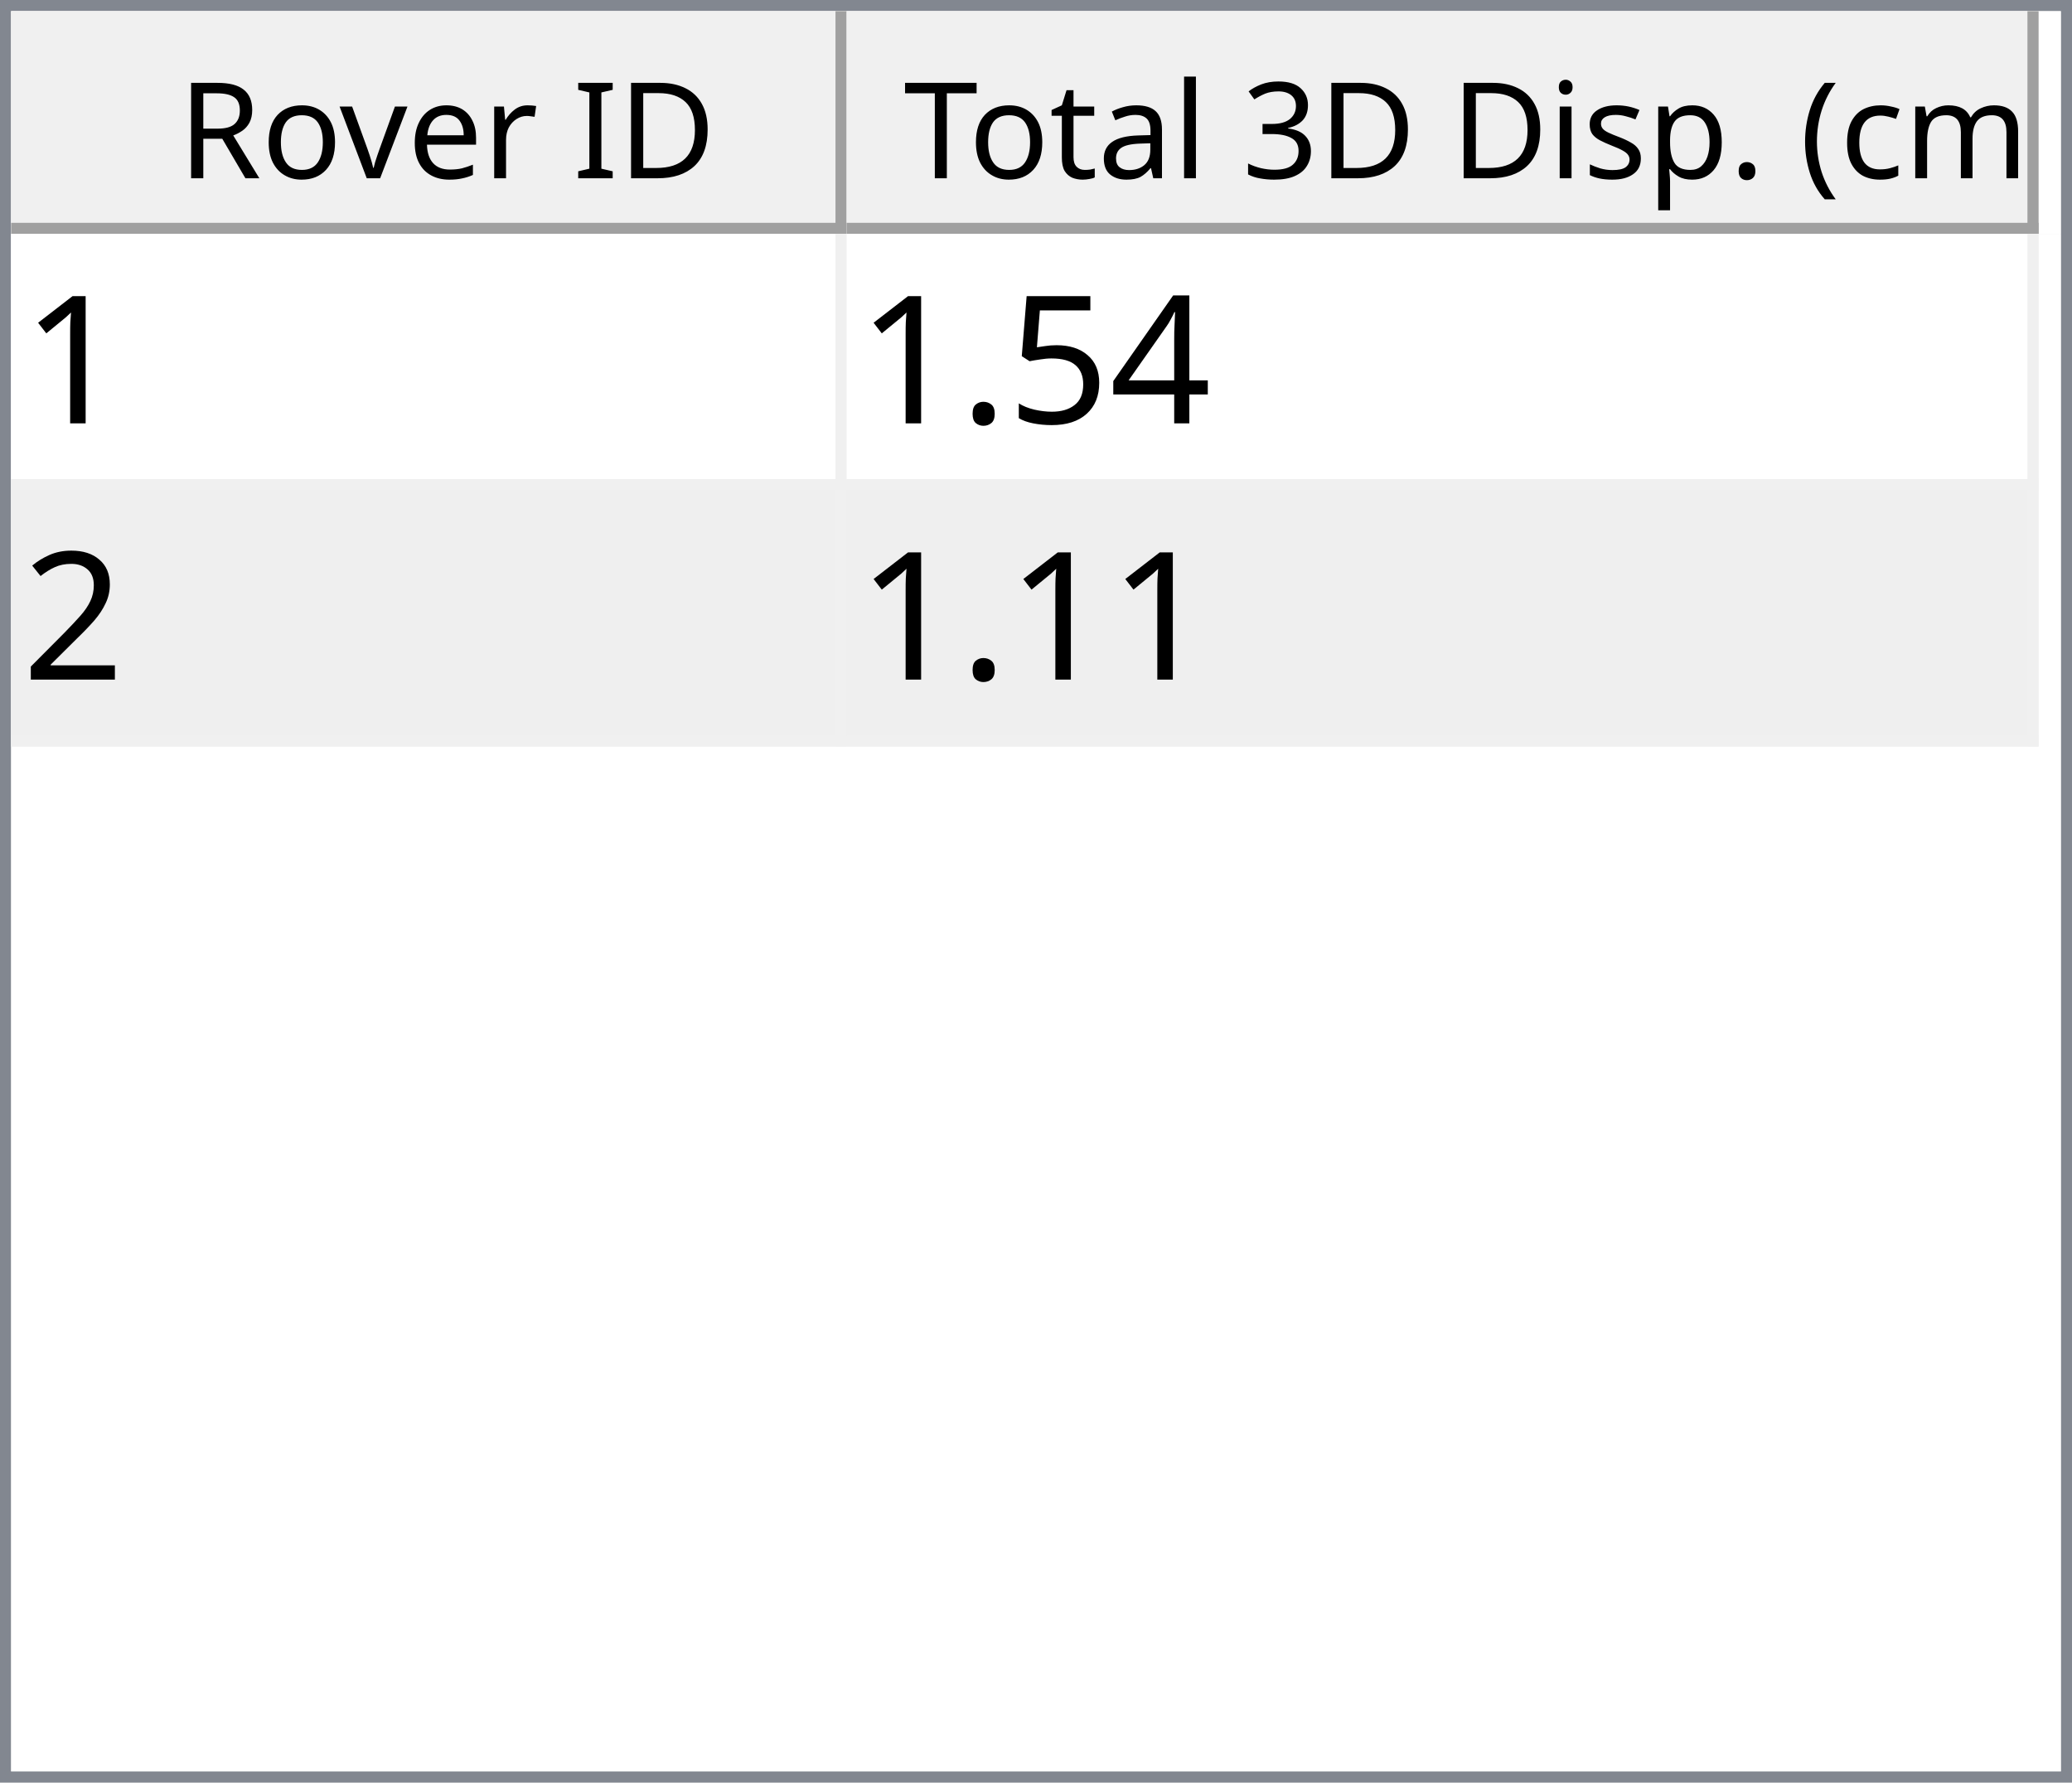
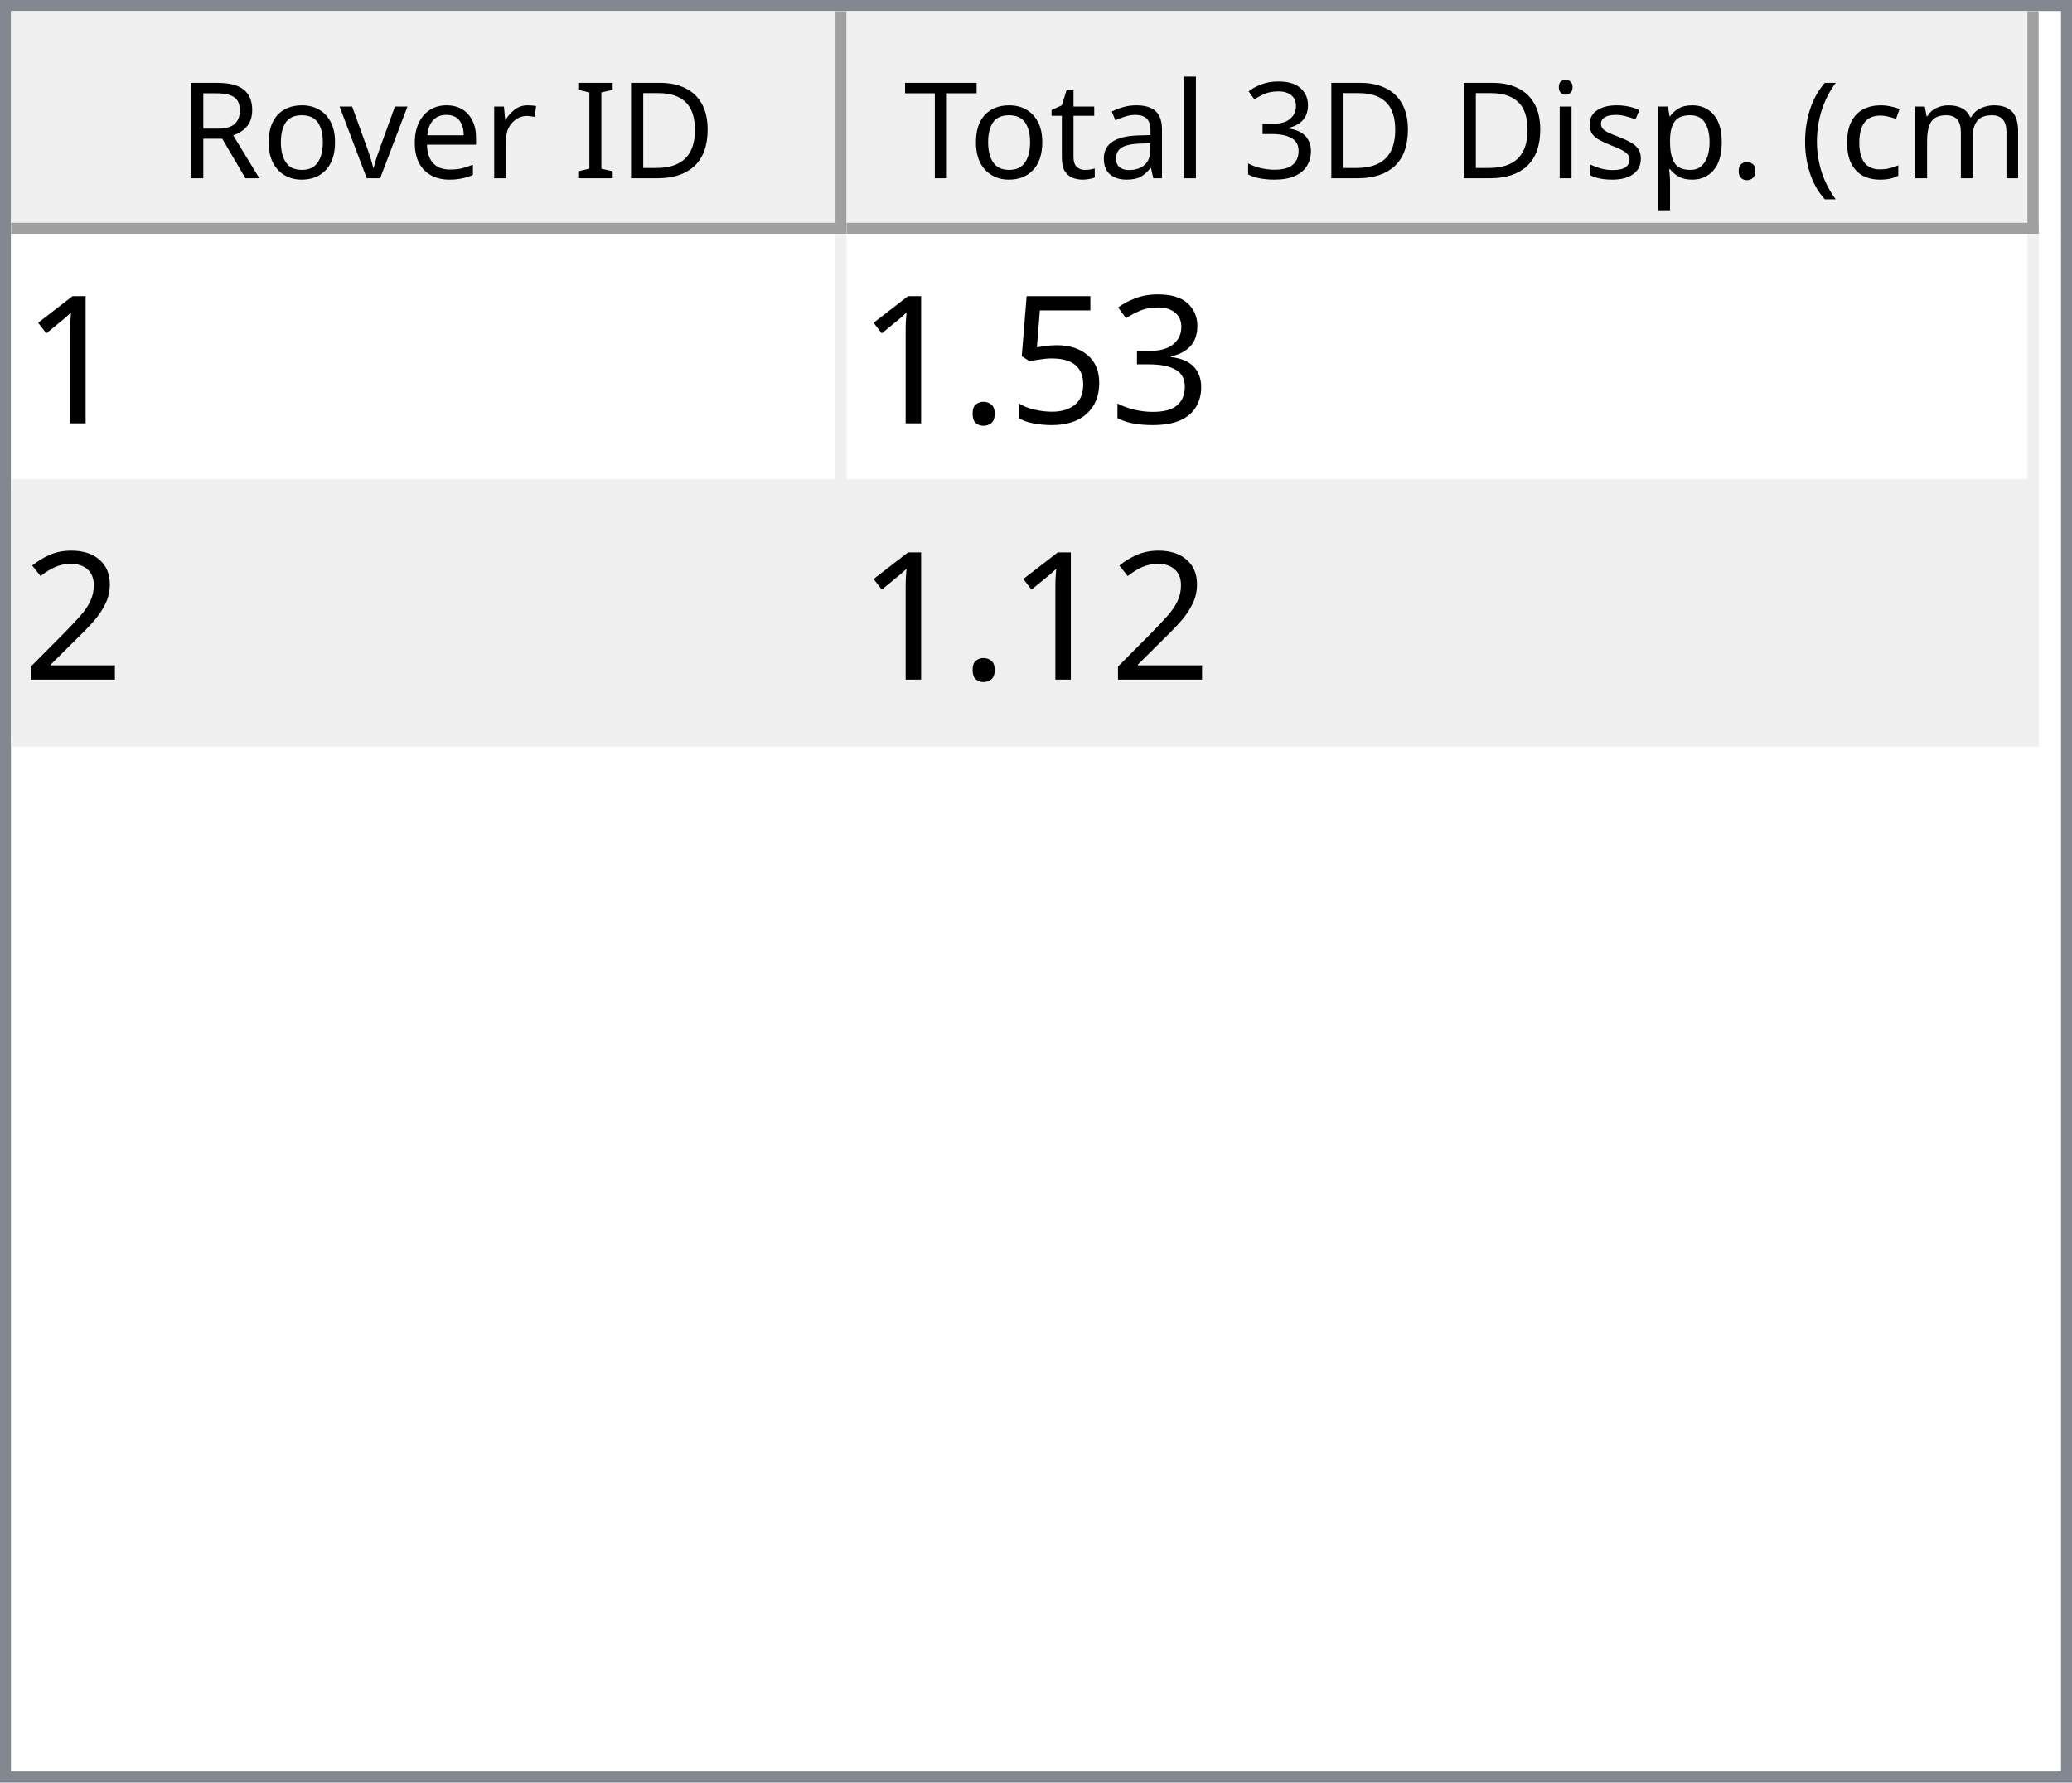
<svg xmlns="http://www.w3.org/2000/svg" style="fill-opacity:1; color-rendering:auto; color-interpolation:auto; text-rendering:auto; stroke:black; stroke-linecap:square; stroke-miterlimit:10; shape-rendering:auto; stroke-opacity:1; fill:black; stroke-dasharray:none; font-weight:normal; stroke-width:1; font-family:'Dialog'; font-style:normal; stroke-linejoin:miter; font-size:12px; stroke-dashoffset:0; image-rendering:auto;" width="186" height="160">
  <defs id="genericDefs" />
  <g>
    <defs id="defs1">
      <clipPath clipPathUnits="userSpaceOnUse" id="clipPath1">
        <path d="M0 0 L186 0 L186 160 L0 160 L0 0 Z" />
      </clipPath>
      <clipPath clipPathUnits="userSpaceOnUse" id="clipPath2">
        <path d="M0 0 L0 160 L186 160 L186 0 Z" />
      </clipPath>
      <clipPath clipPathUnits="userSpaceOnUse" id="clipPath3">
        <path d="M0 0 L0 20 L184 20 L184 0 Z" />
      </clipPath>
      <clipPath clipPathUnits="userSpaceOnUse" id="clipPath4">
        <path d="M0 0 L0 20 L75 20 L75 0 Z" />
      </clipPath>
      <clipPath clipPathUnits="userSpaceOnUse" id="clipPath5">
        <path d="M1 1 L1 19 L74 19 L74 1 Z" />
      </clipPath>
      <clipPath clipPathUnits="userSpaceOnUse" id="clipPath6">
        <path d="M0 0 L0 18 L73 18 L73 0 Z" />
      </clipPath>
      <clipPath clipPathUnits="userSpaceOnUse" id="clipPath7">
        <path d="M-0.5 -0.5 L-0.5 19.5 L74.5 19.5 L74.5 -0.5 Z" />
      </clipPath>
      <clipPath clipPathUnits="userSpaceOnUse" id="clipPath8">
        <path d="M0 0 L0 20 L107 20 L107 0 Z" />
      </clipPath>
      <clipPath clipPathUnits="userSpaceOnUse" id="clipPath9">
        <path d="M1 1 L1 19 L106 19 L106 1 Z" />
      </clipPath>
      <clipPath clipPathUnits="userSpaceOnUse" id="clipPath10">
        <path d="M0 0 L0 18 L105 18 L105 0 Z" />
      </clipPath>
      <clipPath clipPathUnits="userSpaceOnUse" id="clipPath11">
        <path d="M-0.5 -0.5 L-0.5 19.5 L106.5 19.5 L106.5 -0.5 Z" />
      </clipPath>
      <clipPath clipPathUnits="userSpaceOnUse" id="clipPath12">
        <path d="M0 0 L0 138 L184 138 L184 0 Z" />
      </clipPath>
      <clipPath clipPathUnits="userSpaceOnUse" id="clipPath13">
        <path d="M0 0 L0 46 L182 46 L182 0 Z" />
      </clipPath>
      <clipPath clipPathUnits="userSpaceOnUse" id="clipPath14">
        <path d="M-0.5 -0.5 L-0.5 45.5 L181.5 45.5 L181.5 -0.5 Z" />
      </clipPath>
      <clipPath clipPathUnits="userSpaceOnUse" id="clipPath15">
        <path d="M0 0 L0 22 L74 22 L74 0 Z" />
      </clipPath>
      <clipPath clipPathUnits="userSpaceOnUse" id="clipPath16">
        <path d="M0 0 L0 22 L106 22 L106 0 Z" />
      </clipPath>
      <font horiz-adv-x="64.551" id="font1">
        <font-face ascent="107.91" descent="25.098" units-per-em="100" style="font-style:normal; font-family:Segoe UI; font-weight:normal;" />
        <missing-glyph horiz-adv-x="64.551" d="M8.109 0 L8.109 68.266 L56.453 68.266 L56.453 0 L8.109 0 ZM15.328 7.234 L49.219 7.234 L49.219 61.031 L15.328 61.031 L15.328 7.234 Z" />
        <glyph unicode="D" horiz-adv-x="70.117" d="M9.188 0 L9.188 70.016 L28.516 70.016 Q65.531 70.016 65.531 35.891 Q65.531 19.672 55.25 9.836 Q44.969 0 27.734 0 L9.188 0 ZM17.391 62.594 L17.391 7.422 L27.828 7.422 Q41.609 7.422 49.273 14.797 Q56.938 22.172 56.938 35.688 Q56.938 62.594 28.328 62.594 L17.391 62.594 Z" />
        <glyph unicode="I" horiz-adv-x="26.611" d="M17.391 0 L9.188 0 L9.188 70.016 L17.391 70.016 L17.391 0 Z" />
        <glyph unicode=" " horiz-adv-x="27.393" d="" />
        <glyph unicode="r" horiz-adv-x="34.766" d="M34.188 41.891 Q32.078 43.5 28.125 43.5 Q23 43.5 19.555 38.672 Q16.109 33.844 16.109 25.484 L16.109 0 L8.109 0 L8.109 50 L16.109 50 L16.109 39.703 L16.312 39.703 Q18.016 44.969 21.531 47.922 Q25.047 50.875 29.391 50.875 Q32.516 50.875 34.188 50.203 L34.188 41.891 Z" />
        <glyph unicode="e" horiz-adv-x="52.295" d="M48.297 23 L12.984 23 Q13.188 14.656 17.484 10.109 Q21.781 5.562 29.297 5.562 Q37.75 5.562 44.828 11.141 L44.828 3.609 Q38.234 -1.172 27.391 -1.172 Q16.797 -1.172 10.742 5.641 Q4.688 12.453 4.688 24.812 Q4.688 36.469 11.305 43.82 Q17.922 51.172 27.734 51.172 Q37.547 51.172 42.922 44.828 Q48.297 38.484 48.297 27.203 L48.297 23 ZM40.094 29.781 Q40.047 36.719 36.75 40.578 Q33.453 44.438 27.594 44.438 Q21.922 44.438 17.969 40.383 Q14.016 36.328 13.094 29.781 L40.094 29.781 Z" />
        <glyph unicode="v" horiz-adv-x="47.9" d="M47.406 50 L27.484 0 L19.625 0 L0.688 50 L9.469 50 L22.172 13.672 Q23.578 9.672 23.922 6.688 L24.125 6.688 Q24.609 10.453 25.688 13.484 L38.969 50 L47.406 50 Z" />
        <glyph unicode="o" horiz-adv-x="58.594" d="M29 -1.172 Q17.922 -1.172 11.305 5.836 Q4.688 12.844 4.688 24.422 Q4.688 37.016 11.57 44.094 Q18.453 51.172 30.172 51.172 Q41.359 51.172 47.633 44.289 Q53.906 37.406 53.906 25.203 Q53.906 13.234 47.141 6.031 Q40.375 -1.172 29 -1.172 ZM29.594 44.438 Q21.875 44.438 17.383 39.188 Q12.891 33.938 12.891 24.703 Q12.891 15.828 17.43 10.695 Q21.969 5.562 29.594 5.562 Q37.359 5.562 41.531 10.594 Q45.703 15.625 45.703 24.906 Q45.703 34.281 41.531 39.359 Q37.359 44.438 29.594 44.438 Z" />
        <glyph unicode="R" horiz-adv-x="59.814" d="M59.375 0 L49.609 0 L37.891 19.625 Q36.281 22.359 34.766 24.289 Q33.25 26.219 31.664 27.438 Q30.078 28.656 28.25 29.219 Q26.422 29.781 24.125 29.781 L17.391 29.781 L17.391 0 L9.188 0 L9.188 70.016 L30.078 70.016 Q34.672 70.016 38.555 68.867 Q42.438 67.719 45.289 65.375 Q48.141 63.031 49.758 59.547 Q51.375 56.062 51.375 51.375 Q51.375 47.703 50.273 44.656 Q49.172 41.609 47.148 39.211 Q45.125 36.812 42.266 35.133 Q39.406 33.453 35.844 32.516 L35.844 32.328 Q37.594 31.547 38.891 30.547 Q40.188 29.547 41.359 28.18 Q42.531 26.812 43.68 25.078 Q44.828 23.344 46.234 21.047 L59.375 0 ZM17.391 62.594 L17.391 37.203 L28.516 37.203 Q31.594 37.203 34.203 38.133 Q36.812 39.062 38.719 40.797 Q40.625 42.531 41.703 45.047 Q42.781 47.562 42.781 50.688 Q42.781 56.297 39.141 59.445 Q35.5 62.594 28.609 62.594 L17.391 62.594 Z" />
        <glyph unicode=")" horiz-adv-x="30.176" d="M8.297 -15.922 L1.172 -15.922 Q16.406 2.344 16.406 26.812 Q16.406 51.469 1.078 70.016 L8.297 70.016 Q23.531 52.156 23.531 26.703 Q23.531 1.375 8.297 -15.922 Z" />
        <glyph unicode="m" horiz-adv-x="86.133" d="M79.109 0 L71.094 0 L71.094 28.719 Q71.094 37.016 68.531 40.727 Q65.969 44.438 59.906 44.438 Q54.781 44.438 51.195 39.75 Q47.609 35.062 47.609 28.516 L47.609 0 L39.594 0 L39.594 29.688 Q39.594 44.438 28.219 44.438 Q22.953 44.438 19.531 40.016 Q16.109 35.594 16.109 28.516 L16.109 0 L8.109 0 L8.109 50 L16.109 50 L16.109 42.094 L16.312 42.094 Q21.625 51.172 31.844 51.172 Q36.969 51.172 40.773 48.312 Q44.578 45.453 46 40.828 Q51.562 51.172 62.594 51.172 Q79.109 51.172 79.109 30.812 L79.109 0 Z" />
        <glyph unicode="c" horiz-adv-x="46.191" d="M42.188 2.297 Q36.422 -1.172 28.516 -1.172 Q17.828 -1.172 11.258 5.789 Q4.688 12.75 4.688 23.828 Q4.688 36.188 11.766 43.68 Q18.844 51.172 30.672 51.172 Q37.25 51.172 42.281 48.734 L42.281 40.531 Q36.719 44.438 30.375 44.438 Q22.703 44.438 17.797 38.945 Q12.891 33.453 12.891 24.516 Q12.891 15.719 17.508 10.641 Q22.125 5.562 29.891 5.562 Q36.422 5.562 42.188 9.906 L42.188 2.297 Z" />
        <glyph unicode="(" horiz-adv-x="30.176" d="M29.109 -15.922 L21.969 -15.922 Q6.844 1.375 6.844 26.703 Q6.844 52.156 21.969 70.016 L29.203 70.016 Q13.875 51.469 13.875 26.812 Q13.875 2.344 29.109 -15.922 Z" />
        <glyph unicode="." horiz-adv-x="21.68" d="M10.891 -1.078 Q8.641 -1.078 7.055 0.539 Q5.469 2.156 5.469 4.391 Q5.469 6.641 7.055 8.273 Q8.641 9.906 10.891 9.906 Q13.188 9.906 14.797 8.273 Q16.406 6.641 16.406 4.391 Q16.406 2.156 14.797 0.539 Q13.188 -1.078 10.891 -1.078 Z" />
        <glyph unicode="p" horiz-adv-x="58.789" d="M16.312 7.234 L16.109 7.234 L16.109 -23 L8.109 -23 L8.109 50 L16.109 50 L16.109 41.219 L16.312 41.219 Q22.219 51.172 33.594 51.172 Q43.266 51.172 48.688 44.461 Q54.109 37.75 54.109 26.469 Q54.109 13.922 48 6.375 Q41.891 -1.172 31.297 -1.172 Q21.578 -1.172 16.312 7.234 ZM16.109 27.391 L16.109 20.406 Q16.109 14.203 20.141 9.883 Q24.172 5.562 30.375 5.562 Q37.641 5.562 41.773 11.133 Q45.906 16.703 45.906 26.609 Q45.906 34.969 42.047 39.703 Q38.188 44.438 31.594 44.438 Q24.609 44.438 20.359 39.578 Q16.109 34.719 16.109 27.391 Z" />
        <glyph unicode="s" horiz-adv-x="42.432" d="M5.078 1.812 L5.078 10.406 Q11.625 5.562 19.484 5.562 Q30.031 5.562 30.031 12.594 Q30.031 14.594 29.125 15.992 Q28.219 17.391 26.68 18.461 Q25.141 19.531 23.07 20.383 Q21 21.234 18.609 22.172 Q15.281 23.484 12.766 24.828 Q10.25 26.172 8.57 27.859 Q6.891 29.547 6.031 31.695 Q5.172 33.844 5.172 36.719 Q5.172 40.234 6.789 42.945 Q8.406 45.656 11.086 47.484 Q13.766 49.312 17.211 50.242 Q20.656 51.172 24.312 51.172 Q30.812 51.172 35.938 48.922 L35.938 40.828 Q30.422 44.438 23.25 44.438 Q21 44.438 19.195 43.922 Q17.391 43.406 16.094 42.477 Q14.797 41.547 14.086 40.258 Q13.375 38.969 13.375 37.406 Q13.375 35.453 14.086 34.133 Q14.797 32.812 16.164 31.789 Q17.531 30.766 19.484 29.938 Q21.438 29.109 23.922 28.125 Q27.25 26.859 29.883 25.516 Q32.516 24.172 34.375 22.484 Q36.234 20.797 37.234 18.602 Q38.234 16.406 38.234 13.375 Q38.234 9.672 36.602 6.938 Q34.969 4.203 32.234 2.398 Q29.5 0.594 25.93 -0.289 Q22.359 -1.172 18.453 -1.172 Q10.75 -1.172 5.078 1.812 Z" />
        <glyph unicode="i" horiz-adv-x="24.219" d="M12.203 62.703 Q10.062 62.703 8.547 64.164 Q7.031 65.625 7.031 67.875 Q7.031 70.125 8.547 71.609 Q10.062 73.094 12.203 73.094 Q14.406 73.094 15.945 71.609 Q17.484 70.125 17.484 67.875 Q17.484 65.719 15.945 64.211 Q14.406 62.703 12.203 62.703 ZM16.109 0 L8.109 0 L8.109 50 L16.109 50 L16.109 0 Z" />
        <glyph unicode="3" horiz-adv-x="53.906" d="M46.531 19.828 Q46.531 15.094 44.75 11.211 Q42.969 7.328 39.719 4.57 Q36.469 1.812 31.93 0.297 Q27.391 -1.219 21.922 -1.219 Q11.922 -1.219 6 2.594 L6 11.188 Q13.094 5.609 22.219 5.609 Q25.875 5.609 28.828 6.539 Q31.781 7.469 33.906 9.227 Q36.031 10.984 37.18 13.477 Q38.328 15.969 38.328 19.094 Q38.328 32.812 18.797 32.812 L12.984 32.812 L12.984 39.594 L18.5 39.594 Q35.797 39.594 35.797 52.484 Q35.797 64.406 22.609 64.406 Q15.188 64.406 8.688 59.422 L8.688 67.188 Q15.375 71.188 24.609 71.188 Q29 71.188 32.57 69.969 Q36.141 68.75 38.68 66.555 Q41.219 64.359 42.609 61.281 Q44 58.203 44 54.5 Q44 40.672 30.031 36.719 L30.031 36.531 Q33.594 36.141 36.625 34.797 Q39.656 33.453 41.852 31.305 Q44.047 29.156 45.289 26.25 Q46.531 23.344 46.531 19.828 Z" />
        <glyph unicode="l" horiz-adv-x="24.219" d="M16.109 0 L8.109 0 L8.109 74.031 L16.109 74.031 L16.109 0 Z" />
        <glyph unicode="a" horiz-adv-x="50.879" d="M43.891 0 L35.891 0 L35.891 7.812 L35.688 7.812 Q30.469 -1.172 20.312 -1.172 Q12.844 -1.172 8.617 2.781 Q4.391 6.734 4.391 13.281 Q4.391 27.297 20.906 29.594 L35.891 31.688 Q35.891 44.438 25.594 44.438 Q16.547 44.438 9.281 38.281 L9.281 46.484 Q16.656 51.172 26.266 51.172 Q43.891 51.172 43.891 32.516 L43.891 0 ZM35.891 25.297 L23.828 23.641 Q18.266 22.859 15.43 20.875 Q12.594 18.891 12.594 13.875 Q12.594 10.203 15.211 7.883 Q17.828 5.562 22.172 5.562 Q28.125 5.562 32.008 9.742 Q35.891 13.922 35.891 20.312 L35.891 25.297 Z" />
        <glyph unicode="t" horiz-adv-x="33.887" d="M31.297 0.484 Q28.469 -1.078 23.828 -1.078 Q10.688 -1.078 10.688 13.578 L10.688 43.172 L2.094 43.172 L2.094 50 L10.688 50 L10.688 62.203 L18.703 64.797 L18.703 50 L31.297 50 L31.297 43.172 L18.703 43.172 L18.703 14.984 Q18.703 9.969 20.414 7.82 Q22.125 5.672 26.078 5.672 Q29.109 5.672 31.297 7.328 L31.297 0.484 Z" />
        <glyph unicode="T" horiz-adv-x="52.393" d="M50.594 62.594 L30.375 62.594 L30.375 0 L22.172 0 L22.172 62.594 L2 62.594 L2 70.016 L50.594 70.016 L50.594 62.594 Z" />
      </font>
      <font horiz-adv-x="75.0" id="font2">
        <font-face ascent="100.537" descent="21.973" units-per-em="100" style="font-style:normal; font-family:sans-serif; font-weight:normal;" />
        <missing-glyph horiz-adv-x="75.0" d="M12.5 0 L12.5 62.5 L62.5 62.5 L62.5 0 L12.5 0 ZM14.062 1.562 L60.938 1.562 L60.938 60.938 L14.062 60.938 L14.062 1.562 Z" />
        <glyph unicode="1" horiz-adv-x="55.615" d="M37.25 0 L28.469 0 L28.469 56 Q25.297 52.984 20.141 49.953 Q14.984 46.922 10.891 45.406 L10.891 53.906 Q18.266 57.375 23.781 62.305 Q29.297 67.234 31.594 71.875 L37.25 71.875 L37.25 0 Z" />
-         <glyph unicode="4" horiz-adv-x="55.615" d="M32.328 0 L32.328 17.141 L1.266 17.141 L1.266 25.203 L33.938 71.578 L41.109 71.578 L41.109 25.203 L50.781 25.203 L50.781 17.141 L41.109 17.141 L41.109 0 L32.328 0 ZM32.328 25.203 L32.328 57.469 L9.906 25.203 L32.328 25.203 Z" />
+         <glyph unicode="3" horiz-adv-x="55.615" d="M4.203 18.891 L12.984 20.062 Q14.5 12.594 18.141 9.297 Q21.781 6 27 6 Q33.203 6 37.477 10.297 Q41.75 14.594 41.75 20.953 Q41.75 27 37.797 30.93 Q33.844 34.859 27.734 34.859 Q25.25 34.859 21.531 33.891 L22.516 41.609 Q23.391 41.5 23.922 41.5 Q29.547 41.5 34.039 44.43 Q38.531 47.359 38.531 53.469 Q38.531 58.297 35.258 61.477 Q31.984 64.656 26.812 64.656 Q21.688 64.656 18.266 61.43 Q14.844 58.203 13.875 51.766 L5.078 53.328 Q6.688 62.156 12.398 67.016 Q18.109 71.875 26.609 71.875 Q32.469 71.875 37.398 69.359 Q42.328 66.844 44.945 62.5 Q47.562 58.156 47.562 53.266 Q47.562 48.641 45.07 44.828 Q42.578 41.016 37.703 38.766 Q44.047 37.312 47.562 32.695 Q51.078 28.078 51.078 21.141 Q51.078 11.766 44.242 5.25 Q37.406 -1.266 26.953 -1.266 Q17.531 -1.266 11.305 4.352 Q5.078 9.969 4.203 18.891 Z" />
        <glyph unicode="5" horiz-adv-x="55.615" d="M4.156 18.75 L13.375 19.531 Q14.406 12.797 18.141 9.398 Q21.875 6 27.156 6 Q33.5 6 37.891 10.789 Q42.281 15.578 42.281 23.484 Q42.281 31 38.062 35.352 Q33.844 39.703 27 39.703 Q22.75 39.703 19.336 37.773 Q15.922 35.844 13.969 32.766 L5.719 33.844 L12.641 70.609 L48.25 70.609 L48.25 62.203 L19.672 62.203 L15.828 42.969 Q22.266 47.469 29.344 47.469 Q38.719 47.469 45.164 40.969 Q51.609 34.469 51.609 24.266 Q51.609 14.547 45.953 7.469 Q39.062 -1.219 27.156 -1.219 Q17.391 -1.219 11.211 4.25 Q5.031 9.719 4.156 18.75 Z" />
        <glyph unicode="." horiz-adv-x="27.783" d="M9.078 0 L9.078 10.016 L19.094 10.016 L19.094 0 L9.078 0 Z" />
        <glyph unicode="2" horiz-adv-x="55.615" d="M50.344 8.453 L50.344 0 L3.031 0 Q2.938 3.172 4.047 6.109 Q5.859 10.938 9.836 15.625 Q13.812 20.312 21.344 26.469 Q33.016 36.031 37.117 41.625 Q41.219 47.219 41.219 52.203 Q41.219 57.422 37.477 61.008 Q33.734 64.594 27.734 64.594 Q21.391 64.594 17.578 60.789 Q13.766 56.984 13.719 50.25 L4.688 51.172 Q5.609 61.281 11.664 66.578 Q17.719 71.875 27.938 71.875 Q38.234 71.875 44.242 66.164 Q50.25 60.453 50.25 52 Q50.25 47.703 48.492 43.555 Q46.734 39.406 42.656 34.812 Q38.578 30.219 29.109 22.219 Q21.188 15.578 18.945 13.211 Q16.703 10.844 15.234 8.453 L50.344 8.453 Z" />
      </font>
    </defs>
    <g style="fill:white; stroke:white;">
      <rect x="0" y="0" width="186" style="clip-path:url(#clipPath1); stroke:none;" height="160" />
    </g>
    <g style="fill:white; text-rendering:optimizeSpeed; color-rendering:optimizeSpeed; image-rendering:optimizeSpeed; shape-rendering:crispEdges; stroke:white; color-interpolation:sRGB;">
      <rect x="0" width="186" height="160" y="0" style="stroke:none;" />
      <path style="stroke:none;" d="M0 160 L186 160 L186 0 L0 0 Z" />
    </g>
    <g style="fill:rgb(240,240,240); font-family:'Segoe UI'; stroke:rgb(240,240,240);">
      <rect x="0" y="0" width="186" style="clip-path:url(#clipPath2); stroke:none;" height="160" />
    </g>
    <g style="fill:rgb(130,135,144); font-family:'Segoe UI'; stroke:rgb(130,135,144);">
      <path d="M0 0 L186 0 L186 160 L0 160 L0 0 ZM1 1 L185 1 L185 159 L1 159 L1 1 Z" style="fill-rule:evenodd; clip-path:url(#clipPath2); stroke:none;" />
    </g>
    <g style="fill:white; font-family:'Segoe UI'; stroke:white;" transform="translate(1,1)">
      <rect x="0" y="0" width="184" style="clip-path:url(#clipPath3); stroke:none;" height="20" />
    </g>
    <g style="fill:rgb(240,240,240); font-family:'Segoe UI'; stroke:rgb(240,240,240);" transform="translate(1,1)">
      <rect x="0" y="0" width="75" style="clip-path:url(#clipPath4); stroke:none;" height="20" />
    </g>
    <g style="font-family:'Segoe UI';" transform="translate(2,2)">
      <text x="14" xml:space="preserve" y="14" style="clip-path:url(#clipPath6); stroke:none;">Rover ID</text>
    </g>
    <g style="fill:rgb(160,160,160); font-family:'Segoe UI'; stroke:rgb(160,160,160); stroke-linejoin:bevel;" transform="translate(1.5,1.5)">
      <line x1="74" x2="74" y1="0" style="fill:none; clip-path:url(#clipPath7);" y2="19" />
    </g>
    <g style="fill:rgb(160,160,160); font-family:'Segoe UI'; stroke:rgb(160,160,160); stroke-linejoin:bevel;" transform="matrix(1,0,0,1,1,1) translate(0.5,0.5)">
      <line x1="0" x2="74" y1="19" style="fill:none; clip-path:url(#clipPath7);" y2="19" />
    </g>
    <g style="fill:rgb(240,240,240); font-family:'Segoe UI'; stroke:rgb(240,240,240);" transform="translate(76,1)">
      <rect x="0" y="0" width="107" style="clip-path:url(#clipPath8); stroke:none;" height="20" />
    </g>
    <g style="font-family:'Segoe UI';" transform="translate(77,2)">
      <text x="1" xml:space="preserve" y="14" style="clip-path:url(#clipPath10); stroke:none;"> Total 3D Disp. (cm)</text>
    </g>
    <g style="fill:rgb(160,160,160); font-family:'Segoe UI'; stroke:rgb(160,160,160); stroke-linejoin:bevel;" transform="translate(76.5,1.5)">
      <line x1="106" x2="106" y1="0" style="fill:none; clip-path:url(#clipPath11);" y2="19" />
    </g>
    <g style="fill:rgb(160,160,160); font-family:'Segoe UI'; stroke:rgb(160,160,160); stroke-linejoin:bevel;" transform="matrix(1,0,0,1,76,1) translate(0.5,0.5)">
      <line x1="0" x2="106" y1="19" style="fill:none; clip-path:url(#clipPath11);" y2="19" />
    </g>
    <g style="fill:white; font-family:'Segoe UI'; stroke:white;" transform="translate(1,21)">
      <rect x="0" y="0" width="184" style="clip-path:url(#clipPath12); stroke:none;" height="138" />
    </g>
    <g style="fill:rgb(240,240,240); font-size:16px; font-family:sans-serif; stroke:rgb(240,240,240);" transform="translate(1,21)">
      <rect x="0" y="0" width="182" style="clip-path:url(#clipPath13); stroke:none;" height="46" />
      <line transform="translate(0.5,0.5)" x1="0" x2="181" y1="22" style="clip-path:url(#clipPath14); fill:none; stroke-linejoin:bevel;" y2="22" />
    </g>
    <g transform="matrix(1,0,0,1,1,21) translate(0.5,0.5)" style="fill:rgb(240,240,240); font-size:16px; font-family:sans-serif; stroke:rgb(240,240,240); stroke-linejoin:bevel;">
      <line x1="0" x2="181" y1="45" style="fill:none; clip-path:url(#clipPath14);" y2="45" />
    </g>
    <g transform="matrix(1,0,0,1,1,21) translate(0.5,0.5)" style="fill:rgb(240,240,240); font-size:16px; font-family:sans-serif; stroke:rgb(240,240,240); stroke-linejoin:bevel;">
      <line x1="74" x2="74" y1="0" style="fill:none; clip-path:url(#clipPath14);" y2="45" />
    </g>
    <g transform="matrix(1,0,0,1,1,21) translate(0.5,0.5)" style="fill:rgb(240,240,240); font-size:16px; font-family:sans-serif; stroke:rgb(240,240,240); stroke-linejoin:bevel;">
      <line x1="181" x2="181" y1="0" style="fill:none; clip-path:url(#clipPath14);" y2="45" />
    </g>
    <g style="fill:white; font-size:16px; font-family:sans-serif; stroke:white;" transform="matrix(1,0,0,1,1,21)">
      <rect x="0" y="0" width="74" style="clip-path:url(#clipPath15); stroke:none;" height="22" />
      <text x="1" y="17" style="fill:black; clip-path:url(#clipPath15); stroke:none;" xml:space="preserve">1</text>
    </g>
    <g style="fill:white; font-size:16px; font-family:sans-serif; stroke:white;" transform="matrix(1,0,0,1,1,21) translate(75,0)">
      <rect x="0" y="0" width="106" style="clip-path:url(#clipPath16); stroke:none;" height="22" />
-       <text x="1" y="17" style="fill:black; clip-path:url(#clipPath16); stroke:none;" xml:space="preserve">1.54</text>
+       <text x="1" y="17" style="fill:black; clip-path:url(#clipPath16); stroke:none;" xml:space="preserve">1.53</text>
    </g>
    <g style="fill:rgb(239,239,239); font-size:16px; font-family:sans-serif; stroke:rgb(239,239,239);" transform="matrix(1,0,0,1,1,21) translate(0,23)">
      <rect x="0" y="0" width="74" style="clip-path:url(#clipPath15); stroke:none;" height="22" />
      <text x="1" y="17" style="fill:black; clip-path:url(#clipPath15); stroke:none;" xml:space="preserve">2</text>
    </g>
    <g style="fill:rgb(239,239,239); font-size:16px; font-family:sans-serif; stroke:rgb(239,239,239);" transform="matrix(1,0,0,1,1,21) translate(75,23)">
      <rect x="0" y="0" width="106" style="clip-path:url(#clipPath16); stroke:none;" height="22" />
-       <text x="1" y="17" style="fill:black; clip-path:url(#clipPath16); stroke:none;" xml:space="preserve">1.11</text>
+       <text x="1" y="17" style="fill:black; clip-path:url(#clipPath16); stroke:none;" xml:space="preserve">1.12</text>
    </g>
  </g>
</svg>
